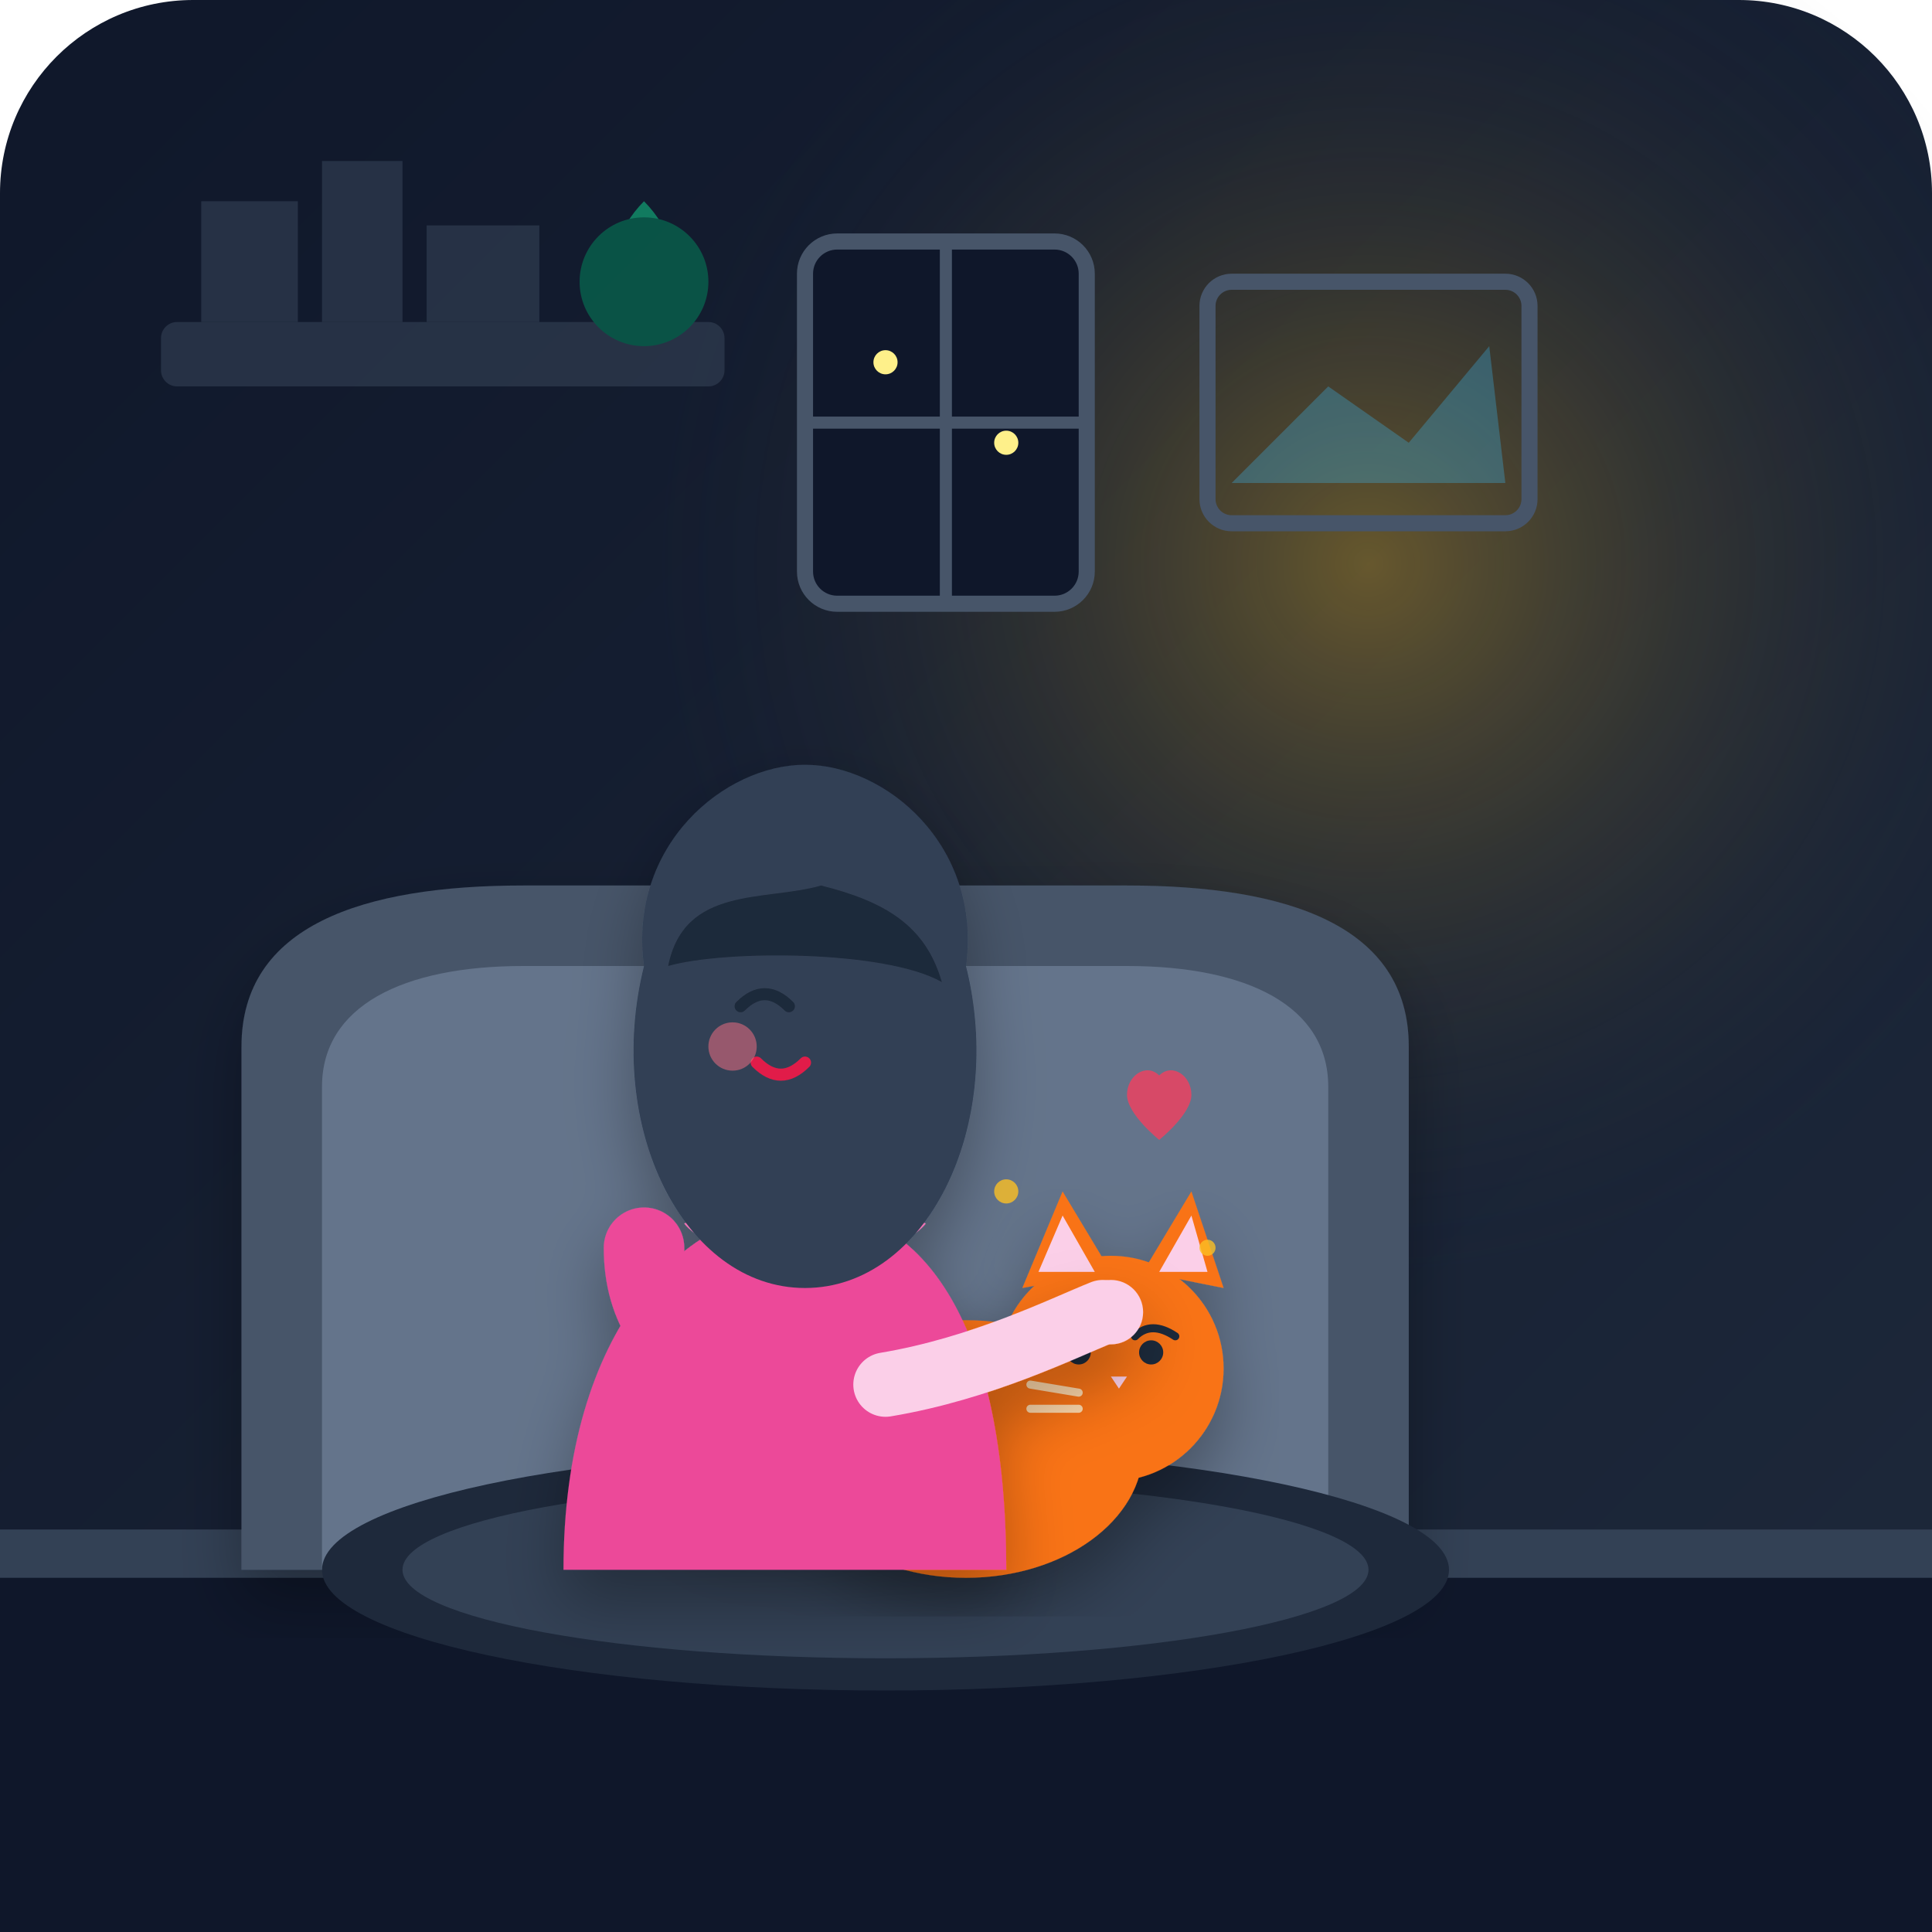
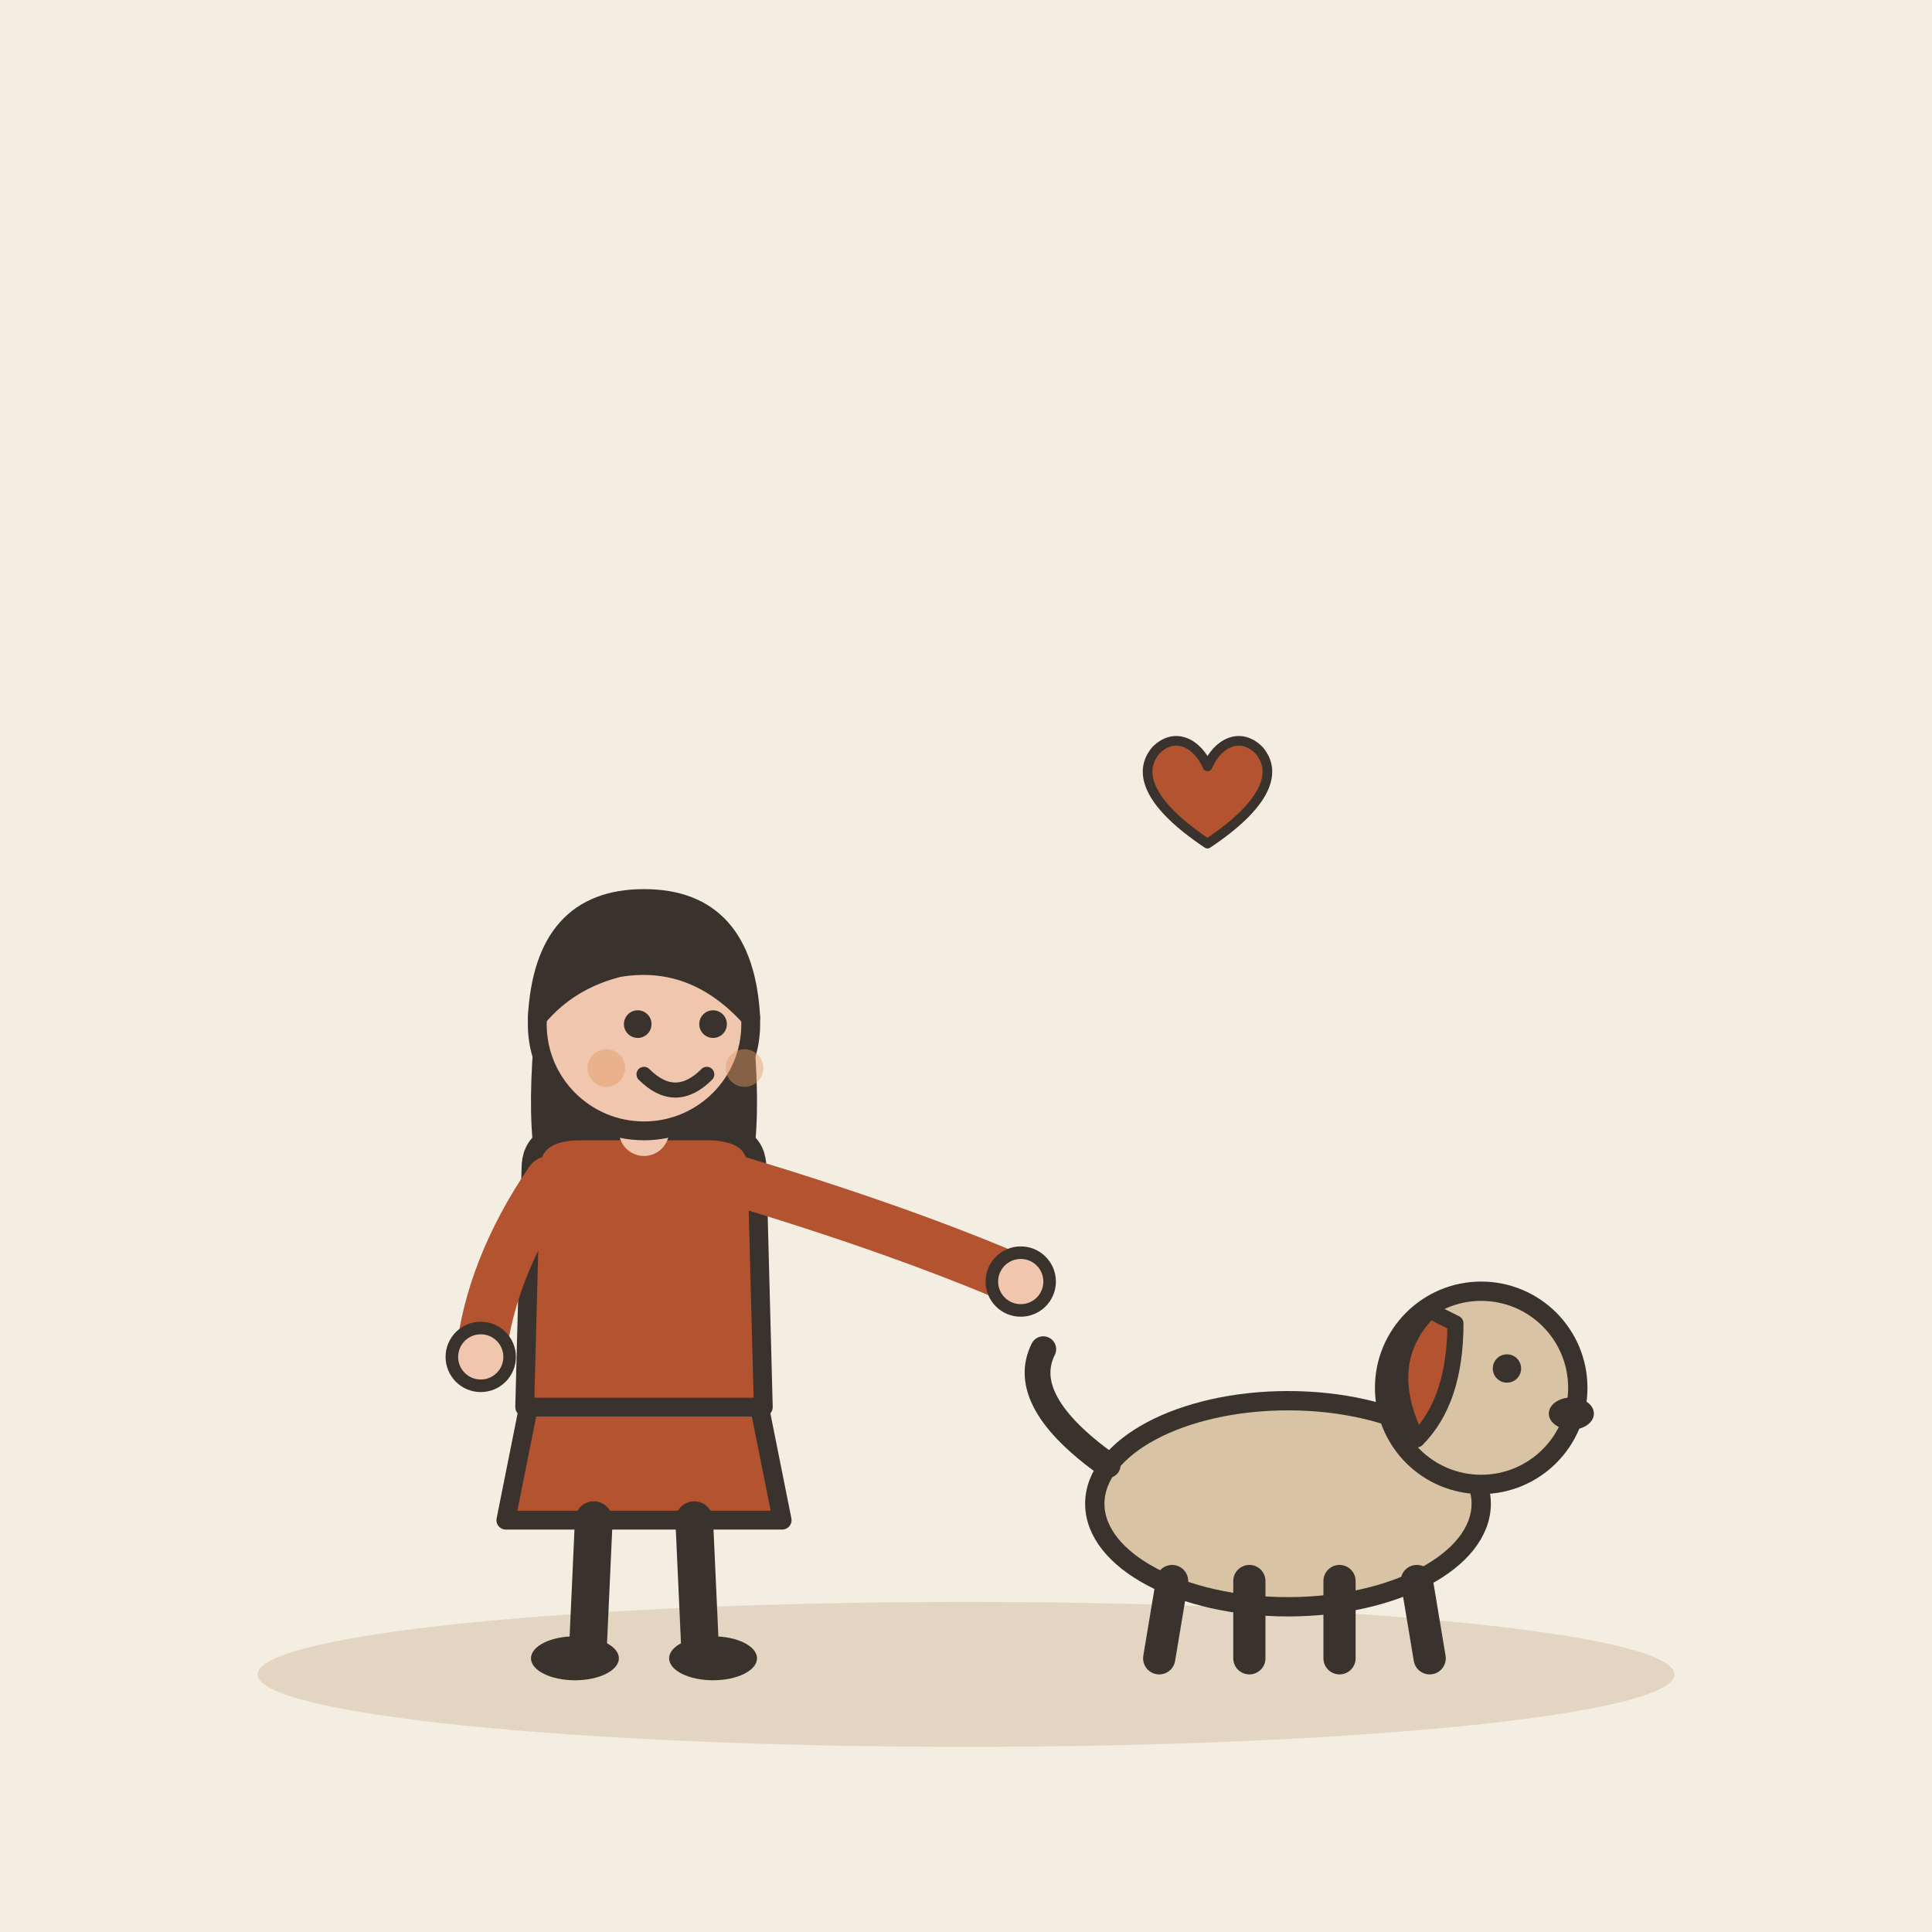
- <svg xmlns="http://www.w3.org/2000/svg" width="240" height="240" viewBox="0 0 240 240">
-   <defs>
-     <linearGradient id="bgGrad" x1="0" y1="0" x2="1" y2="1">
-       <stop offset="0%" stop-color="#0f172a" />
-       <stop offset="100%" stop-color="#1e293b" />
-     </linearGradient>
-     <radialGradient id="lampGlow" cx="0.5" cy="0.5" r="0.5">
-       <stop offset="0%" stop-color="#fbbf24" stop-opacity="0.35" />
-       <stop offset="100%" stop-color="#1e293b" stop-opacity="0" />
-     </radialGradient>
-     <filter id="softShadow" x="-10%" y="-10%" width="120%" height="120%">
-       <feDropShadow dx="0" dy="4" stdDeviation="4" flood-color="#000000" flood-opacity="0.3" />
-     </filter>
-   </defs>
-   <rect width="240" height="240" rx="24" fill="url(#bgGrad)" />
-   <circle cx="170" cy="70" r="90" fill="url(#lampGlow)" />
-   <g fill="#334155" opacity="0.6">
-     <rect x="20" y="40" width="70" height="8" rx="2" />
-     <rect x="25" y="25" width="12" height="15" />
-     <rect x="40" y="20" width="10" height="20" />
-     <rect x="53" y="28" width="14" height="12" />
-     <path d="M 75 40 Q 75 30 80 25 Q 85 30 85 40 Z" fill="#10b981" />
-     <circle cx="80" cy="35" r="8" fill="#047857" />
+ <svg xmlns="http://www.w3.org/2000/svg" viewBox="0 0 240 240" data-style="editorial">
+   <rect width="240" height="240" fill="#F4EDE2" />
+   <ellipse cx="120" cy="208" rx="88" ry="9" fill="#E3D5C1" />
+   <g transform="translate(80 206) scale(0.78 0.78)">
+     <path d="M-18 -42L-22 -22L22 -22L18 -42Z" fill="#B4532F" stroke="#3A332D" stroke-width="3" stroke-linecap="round" stroke-linejoin="round" />
+     <path d="M-8 -22L-9 0" stroke="#3A332D" stroke-width="6" stroke-linecap="round" fill="none" />
+     <path d="M8 -22L9 0" stroke="#3A332D" stroke-width="6" stroke-linecap="round" fill="none" />
+     <ellipse cx="-11" cy="0" rx="7" ry="3.5" fill="#3A332D" />
+     <ellipse cx="11" cy="0" rx="7" ry="3.5" fill="#3A332D" />
+     <path d="M-17 -104Q-20 -78 -14 -70L-6 -78L6 -78L14 -70Q20 -78 17 -104Z" fill="#3A332D" />
+     <path d="M-18 -78Q-18 -84 -10 -84L10 -84Q18 -84 18 -78L19 -40L-19 -40Z" fill="#B4532F" stroke="#3A332D" stroke-width="3" stroke-linecap="round" stroke-linejoin="round" />
+     <path d="M-15 -76Q-24.5 -62 -26 -48" fill="none" stroke="#B4532F" stroke-width="8" stroke-linecap="round" stroke-linejoin="round" />
+     <circle cx="-26" cy="-48" r="4.6" fill="#F0C7AE" stroke="#3A332D" stroke-linecap="round" stroke-linejoin="round" stroke-width="2" />
+     <path d="M15 -76Q41.5 -68 60 -60" fill="none" stroke="#B4532F" stroke-width="8" stroke-linecap="round" stroke-linejoin="round" />
+     <circle cx="60" cy="-60" r="4.6" fill="#F0C7AE" stroke="#3A332D" stroke-linecap="round" stroke-linejoin="round" stroke-width="2" />
+     <path d="M0 -84L0 -88" stroke="#F0C7AE" stroke-width="8" stroke-linecap="round" fill="none" />
+     <circle cx="0" cy="-101" r="17" fill="#F0C7AE" stroke="#3A332D" stroke-width="3" stroke-linecap="round" stroke-linejoin="round" />
+     <path d="M-17 -102Q-16 -121 0 -121Q16 -121 17 -102Q8 -112 -4 -110Q-12 -108 -17 -102Z" fill="#3A332D" stroke="#3A332D" stroke-width="3" stroke-linecap="round" stroke-linejoin="round" />
+     <circle cx="-1" cy="-101" r="2.2" fill="#3A332D" />
+     <circle cx="11" cy="-101" r="2.2" fill="#3A332D" />
+     <path d="M0 -93Q5 -88 10 -93" fill="none" stroke="#3A332D" stroke-width="2.4" stroke-linecap="round" stroke-linejoin="round" />
+     <circle cx="-6" cy="-94" r="3" fill="#E39A62" opacity="0.45" />
+     <circle cx="16" cy="-94" r="3" fill="#E39A62" opacity="0.45" />
  </g>
-   <rect x="150" y="35" width="40" height="30" rx="3" fill="none" stroke="#475569" stroke-width="2" />
-   <path d="M 153 60 L 165 48 L 175 55 L 185 43 L 187 60 Z" fill="#38bdf8" opacity="0.3" />
-   <rect x="100" y="30" width="35" height="45" rx="4" fill="#0f172a" stroke="#475569" stroke-width="2" />
-   <circle cx="110" cy="45" r="1.5" fill="#fef08a" />
-   <circle cx="125" cy="55" r="1.5" fill="#fef08a" />
-   <path d="M 100 52.5 L 135 52.5 M 117.5 30 L 117.5 75" stroke="#475569" stroke-width="1.5" />
-   <path d="M 0 195 L 240 195 L 240 240 L 0 240 Z" fill="#0f172a" />
-   <rect x="0" y="190" width="240" height="6" fill="#334155" />
-   <path d="M 30 195 L 30 130 C 30 115 45 110 65 110 L 140 110 C 160 110 175 115 175 130 L 175 195 Z" fill="#475569" filter="url(#softShadow)" />
-   <path d="M 40 195 L 40 135 C 40 125 50 120 65 120 L 140 120 C 155 120 165 125 165 135 L 165 195 Z" fill="#64748b" />
-   <ellipse cx="110" cy="195" rx="70" ry="15" fill="#1e293b" />
-   <ellipse cx="110" cy="195" rx="60" ry="11" fill="#334155" />
-   <g id="cat" filter="url(#softShadow)">
-     <ellipse cx="120" cy="180" rx="22" ry="16" fill="#f97316" />
-     <path d="M 100 185 C 85 190 80 175 85 165" fill="none" stroke="#ea580c" stroke-width="5" stroke-linecap="round" />
-     <circle cx="138" cy="170" r="14" fill="#f97316" />
-     <polygon points="127,160 132,148 138,158" fill="#f97316" />
-     <polygon points="142,158 148,148 152,160" fill="#f97316" />
-     <polygon points="129,158 132,151 136,158" fill="#fbcfe8" />
-     <polygon points="144,158 148,151 150,158" fill="#fbcfe8" />
-     <circle cx="134" cy="168" r="1.5" fill="#1e293b" />
-     <circle cx="143" cy="168" r="1.5" fill="#1e293b" />
-     <polygon points="138,171 140,171 139,172.5" fill="#fbcfe8" />
-     <path d="M 131 166 Q 134 164 136 166" fill="none" stroke="#1e293b" stroke-width="1" stroke-linecap="round" />
-     <path d="M 141 166 Q 143 164 146 166" fill="none" stroke="#1e293b" stroke-width="1" stroke-linecap="round" />
-     <line x1="128" y1="172" x2="134" y2="173" stroke="#fed7aa" stroke-width="1" stroke-linecap="round" />
-     <line x1="128" y1="175" x2="134" y2="175" stroke="#fed7aa" stroke-width="1" stroke-linecap="round" />
+   <g transform="translate(160 206) scale(0.8 0.8)">
+     <ellipse cx="0" cy="-24" rx="30" ry="16" fill="#D8C3A5" stroke="#3A332D" stroke-width="3" stroke-linecap="round" stroke-linejoin="round" />
+     <path d="M-18 -12L-20 0" stroke="#3A332D" stroke-width="5" stroke-linecap="round" fill="none" />
+     <path d="M-6 -12L-6 0" stroke="#3A332D" stroke-width="5" stroke-linecap="round" fill="none" />
+     <path d="M8 -12L8 0" stroke="#3A332D" stroke-width="5" stroke-linecap="round" fill="none" />
+     <path d="M20 -12L22 0" stroke="#3A332D" stroke-width="5" stroke-linecap="round" fill="none" />
+     <path d="M-28 -30Q-42 -40 -38 -48" fill="none" stroke="#3A332D" stroke-width="4" stroke-linecap="round" stroke-linejoin="round" />
+     <circle cx="30" cy="-42" r="15" fill="#D8C3A5" stroke="#3A332D" stroke-width="3" stroke-linecap="round" stroke-linejoin="round" />
+     <path d="M22 -54Q14 -46 20 -34Q26 -40 26 -52Z" fill="#B4532F" stroke="#3A332D" stroke-width="2.5" stroke-linecap="round" stroke-linejoin="round" />
+     <circle cx="34" cy="-45" r="2.2" fill="#3A332D" />
+     <ellipse cx="44" cy="-38" rx="3.5" ry="2.5" fill="#3A332D" />
  </g>
-   <g id="woman" filter="url(#softShadow)">
-     <path d="M 70 195 C 70 165 85 150 100 150 C 115 150 125 165 125 195 Z" fill="#ec4899" />
-     <path d="M 85 152 C 90 158 110 158 115 152 C 115 152 107 148 100 148 C 93 148 85 152 85 152 Z" fill="#f472b6" />
-     <rect x="94" y="136" width="12" height="16" rx="4" fill="#fbcfe8" />
-     <circle cx="100" cy="125" r="18" fill="#fbcfe8" />
-     <path d="M 80 120 C 75 140 85 160 100 160 C 115 160 125 140 120 120 C 122 105 110 95 100 95 C 90 95 78 105 80 120 Z" fill="#334155" />
-     <path d="M 83 120 C 85 110 95 112 102 110 C 110 112 115 115 117 122 C 110 118 90 118 83 120 Z" fill="#1e293b" />
-     <path d="M 92 125 Q 95 122 98 125" fill="none" stroke="#1e293b" stroke-width="1.5" stroke-linecap="round" />
-     <path d="M 94 132 Q 97 135 100 132" fill="none" stroke="#e11d48" stroke-width="1.5" stroke-linecap="round" />
-     <circle cx="91" cy="130" r="3" fill="#fb7185" opacity="0.5" />
-     <path d="M 80 155 C 80 170 95 175 115 172" fill="none" stroke="#ec4899" stroke-width="10" stroke-linecap="round" />
-     <path d="M 110 172 C 122 170 132 165 137 163" fill="none" stroke="#fbcfe8" stroke-width="8" stroke-linecap="round" />
-     <circle cx="138" cy="163" r="4" fill="#fbcfe8" />
-   </g>
-   <g fill="#f43f5e" opacity="0.8">
-     <path d="M 135 145 C 135 142 138 140 140 142 C 142 140 145 142 145 145 C 145 148 140 152 140 152 C 140 152 135 148 135 145 Z" transform="scale(0.8) translate(40, 25)" />
-     <circle cx="125" cy="148" r="1.5" fill="#fbbf24" />
-     <circle cx="150" cy="155" r="1" fill="#fbbf24" />
+   <g transform="translate(150 100) scale(0.4 0.4)">
+     <path d="M0 12C-18 0 -22 -10 -16 -17C-10 -23 -3 -19 0 -12C3 -19 10 -23 16 -17C22 -10 18 0 0 12Z" fill="#B4532F" stroke="#3A332D" stroke-width="3" stroke-linecap="round" stroke-linejoin="round" />
  </g>
</svg>
